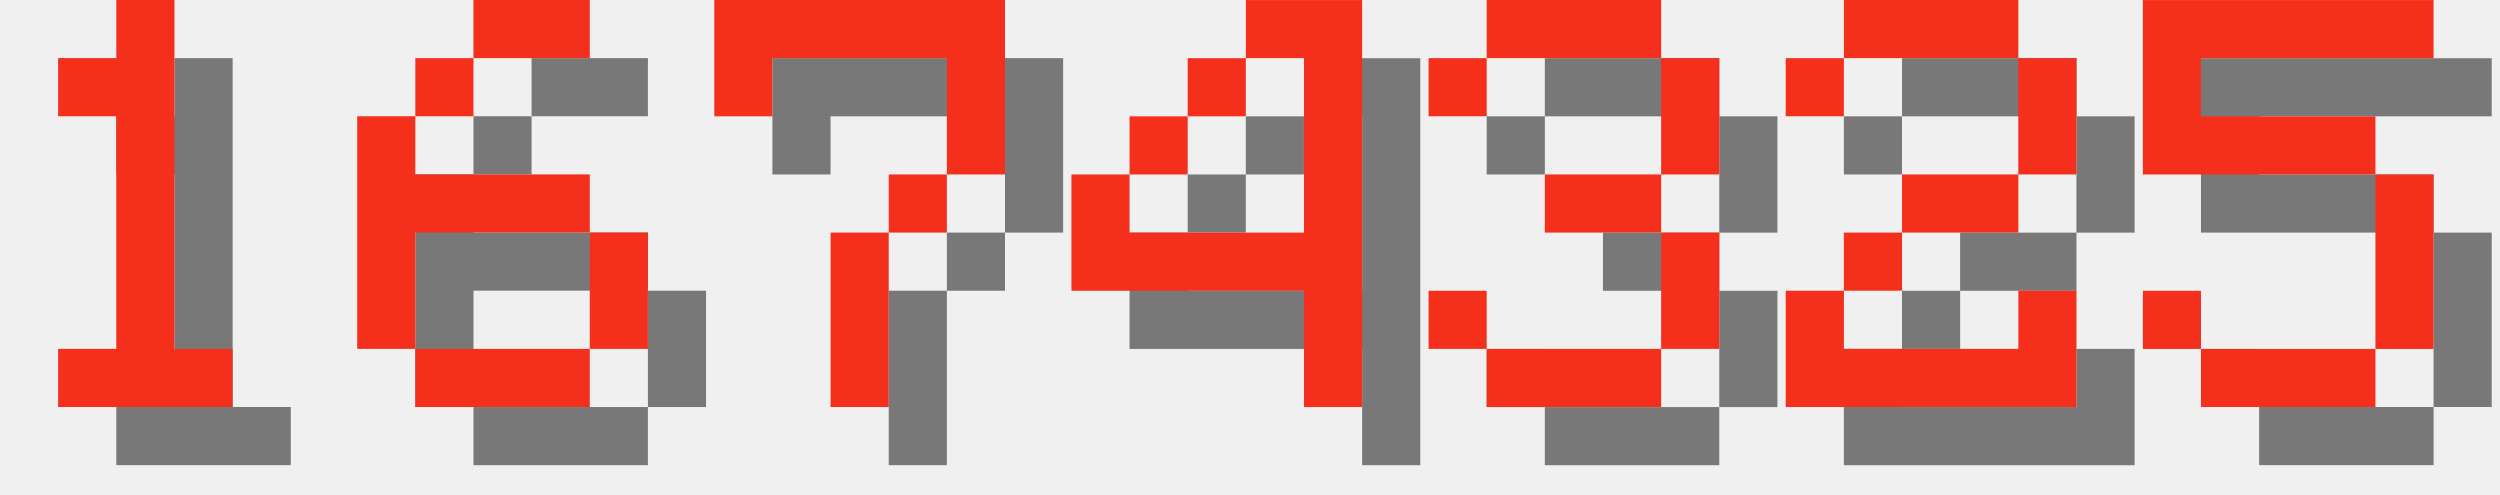
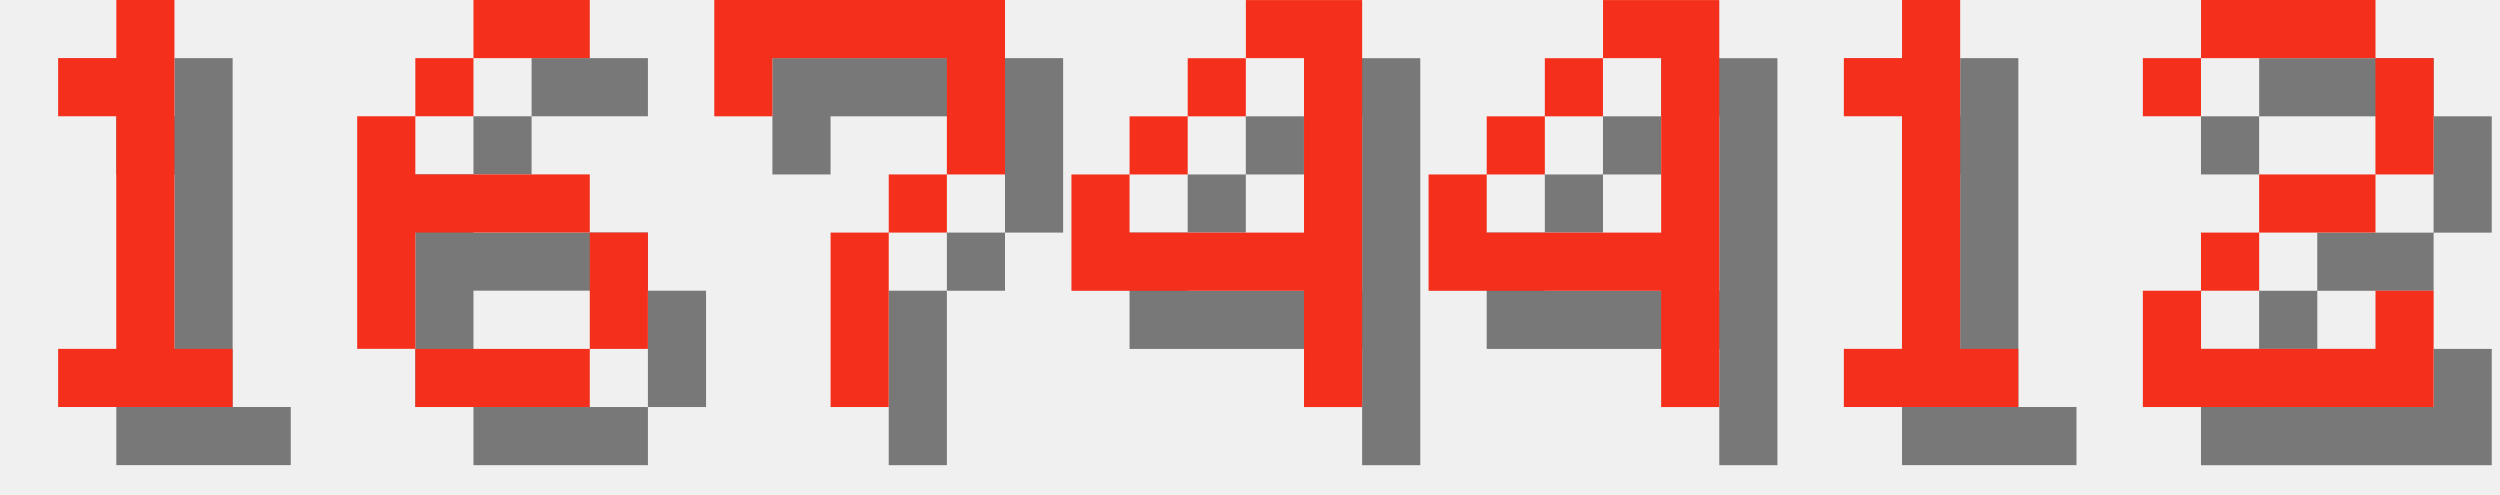
<svg xmlns="http://www.w3.org/2000/svg" version="1.1" width="182.0" height="36">
  <style>
        .text-foreground {
            fill: #F4301C;
        }
        .text-shadow {
            fill: #000000;
            fill-opacity: 0.5;
        }
    </style>
  <g class="digit" id="digit_1" transform="translate(0.0, 0), scale(4)">
    <path id="digit_1_shadow" class="text-shadow" d="m2.117 2.117v1.058h1.058v4.233h-1.058v1.058h3.175v-1.058h-1.058v-6.35h-1.058v1.058h-1.058z" fill-opacity=".5" style="paint-order:stroke fill markers" />
    <path id="digit_1_fg" class="text-foreground" d="m1.058 1.058v1.058h1.058v4.233h-1.058v1.058h3.175v-1.058h-1.058v-6.35h-1.058v1.058h-1.058z" fill="#fff" style="paint-order:stroke fill markers" />
  </g>
  <g class="digit" id="digit_6" transform="translate(26.0, 0), scale(4)">
    <path id="digit_6_shadow" class="text-shadow" d="m3.175 1.058v1.058h2.117v-1.058h-2.117zm0 1.058h-1.058v1.058h1.058v-1.058zm-1.058 1.058h-1.058v4.233h1.058v-2.117h3.175v-1.058h-3.175v-1.058zm3.175 2.117v2.117h1.058v-2.117h-1.058zm0 2.117h-3.175v1.058h3.175v-1.058z" fill-opacity=".5" style="paint-order:stroke fill markers" />
    <path id="digit_6_fg" class="text-foreground" d="m2.117 0v1.058h2.117v-1.058h-2.117zm0 1.058h-1.058v1.058h1.058v-1.058zm-1.058 1.058h-1.058v4.233h1.058v-2.117h3.175v-1.058h-3.175v-1.058zm3.175 2.117v2.117h1.058v-2.117h-1.058zm0 2.117h-3.175v1.058h3.175v-1.058z" fill="#fff" style="paint-order:stroke fill markers" />
  </g>
  <g class="digit" id="digit_7" transform="translate(52.0, 0), scale(4)">
    <path id="digit_7_shadow" class="text-shadow" d="m1.058 1.058 2e-6 2.117h1.058v-1.058h3.175v1.058l2e-7 1.058h-1.058v1.058h-1.058l4e-7 3.175 1.058 1e-7v-3.175h1.058v-1.058h1.058l5e-7 -1.058v-2.117z" fill-opacity=".5" style="paint-order:stroke fill markers" />
    <path id="digit_7_fg" class="text-foreground" d="m0 0 2e-6 2.117h1.058v-1.058h3.175v1.058l2e-7 1.058h-1.058v1.058h-1.058l4e-7 3.175 1.058 1e-7v-3.175h1.058v-1.058h1.058l5e-7 -1.058v-2.117z" fill="#fff" style="paint-order:stroke fill markers" />
  </g>
  <g class="digit" id="digit_4" transform="translate(78.0, 0), scale(4)">
    <path id="digit_4_shadow" class="text-shadow" d="m4.233 1.058v1.058h1.058v3.175h-3.175v-1.058h-1.058v2.117h4.233v2.117h1.058v-7.408h-2.117zm-2.117 3.175h1.058v-1.058h-1.058v1.058zm1.058-1.058h1.058v-1.058h-1.058v1.058z" fill-opacity=".5" style="paint-order:stroke fill markers" />
    <path id="digit_4_fg" class="text-foreground" d="m3.175 0v1.058h1.058v3.175h-3.175v-1.058h-1.058v2.117h4.233v2.117h1.058v-7.408h-2.117zm-2.117 3.175h1.058v-1.058h-1.058v1.058zm1.058-1.058h1.058v-1.058h-1.058v1.058z" fill="#fff" style="paint-order:stroke fill markers" />
  </g>
-   <g class="digit" id="digit_3" transform="translate(104.0, 0), scale(4)">
-     <path id="digit_3_shadow" class="text-shadow" d="m1.058 2.117v1.058h1.058v-1.058h3.175v2.117h-2.117v1.058h2.117v2.117h-3.175v-1.058h-1.058v1.058h1.058v1.058h3.175v-1.058h1.058v-2.117h-1.058v-1.058h1.058v-2.117h-1.058v-1.058h-3.175v1.058h-1.058z" fill-opacity=".5" style="paint-order:stroke fill markers" />
-     <path id="digit_3_fg" class="text-foreground" d="m0 1.058v1.058h1.058v-1.058h3.175v2.117h-2.117v1.058h2.117v2.117h-3.175v-1.058h-1.058v1.058h1.058v1.058h3.175v-1.058h1.058v-2.117h-1.058v-1.058h1.058v-2.117h-1.058v-1.058h-3.175v1.058h-1.058z" fill="#fff" style="paint-order:stroke fill markers" />
+   <g class="digit" id="digit_4" transform="translate(104.0, 0), scale(4)">
+     <path id="digit_4_shadow" class="text-shadow" d="m4.233 1.058v1.058h1.058v3.175h-3.175v-1.058h-1.058v2.117h4.233v2.117h1.058v-7.408h-2.117zm-2.117 3.175h1.058v-1.058h-1.058v1.058zm1.058-1.058h1.058v-1.058h-1.058v1.058z" fill-opacity=".5" style="paint-order:stroke fill markers" />
+     <path id="digit_4_fg" class="text-foreground" d="m3.175 0v1.058h1.058v3.175h-3.175v-1.058h-1.058v2.117h4.233v2.117h1.058v-7.408h-2.117zm-2.117 3.175h1.058v-1.058h-1.058v1.058zm1.058-1.058h1.058v-1.058h-1.058v1.058z" fill="#fff" style="paint-order:stroke fill markers" />
  </g>
-   <g class="digit" id="digit_2" transform="translate(130.0, 0), scale(4)">
+   <g class="digit" id="digit_1" transform="translate(130.0, 0), scale(4)">
+     <path id="digit_1_shadow" class="text-shadow" d="m2.117 2.117v1.058h1.058v4.233h-1.058v1.058h3.175v-1.058h-1.058v-6.35h-1.058v1.058h-1.058z" fill-opacity=".5" style="paint-order:stroke fill markers" />
+     <path id="digit_1_fg" class="text-foreground" d="m1.058 1.058v1.058h1.058v4.233h-1.058v1.058h3.175v-1.058h-1.058v-6.35h-1.058v1.058h-1.058z" fill="#fff" style="paint-order:stroke fill markers" />
+   </g>
+   <g class="digit" id="digit_2" transform="translate(156.0, 0), scale(4)">
    <path id="digit_2_shadow" class="text-shadow" d="m1.058 2.117v1.058h1.058v-1.058h3.175v2.117h-2.117v1.058h-1.058v1.058h-1.058v2.117h5.292v-2.117h-1.058v1.058h-3.175v-1.058h1.058v-1.058h2.117v-1.058h1.058v-2.117h-1.058v-1.058h-3.175v1.058h-1.058z" fill-opacity=".5" style="paint-order:stroke fill markers" />
    <path id="digit_2_fg" class="text-foreground" d="m0 1.058v1.058h1.058v-1.058h3.175v2.117h-2.117v1.058h-1.058v1.058h-1.058v2.117h5.292v-2.117h-1.058v1.058h-3.175v-1.058h1.058v-1.058h2.117v-1.058h1.058v-2.117h-1.058v-1.058h-3.175v1.058h-1.058z" fill="#fff" style="paint-order:stroke fill markers" />
  </g>
-   <g class="digit" id="digit_5" transform="translate(156.0, 0), scale(4)">
-     <path id="digit_5_shadow" class="text-shadow" d="m1.058 1.058v3.175h4.233v3.175h-3.175v-1.058h-1.058v1.058h1.058v1.058h3.175v-1.058h1.058v-3.175h-1.058v-1.058h-3.175v-1.058h4.233v-1.058h-5.292z" fill-opacity=".5" style="paint-order:stroke fill markers" />
-     <path id="digit_5_fg" class="text-foreground" d="m0 0v3.175h4.233v3.175h-3.175v-1.058h-1.058v1.058h1.058v1.058h3.175v-1.058h1.058v-3.175h-1.058v-1.058h-3.175v-1.058h4.233v-1.058h-5.292z" fill="#fff" style="paint-order:stroke fill markers" />
-   </g>
</svg>
